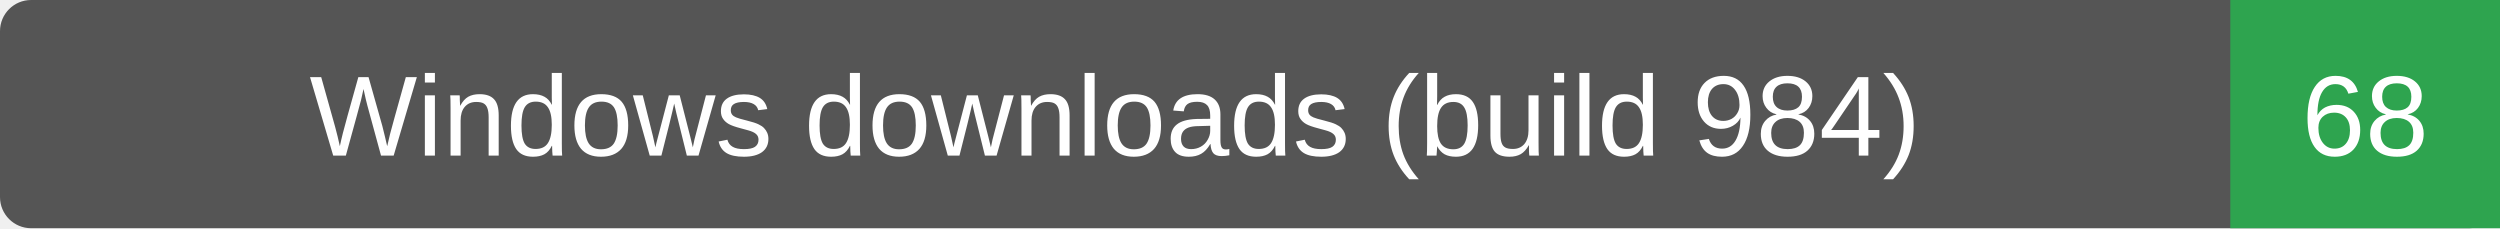
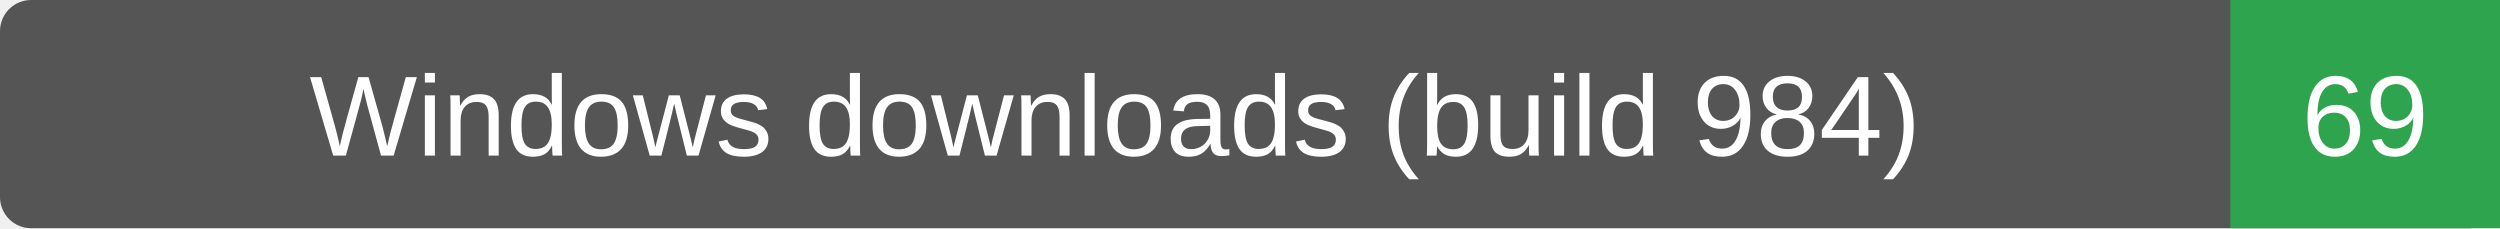
- <svg xmlns="http://www.w3.org/2000/svg" width="241" height="22" role="img" aria-label="Windows downloads (build 984): 68">
+ <svg xmlns="http://www.w3.org/2000/svg" width="241" height="22" role="img" aria-label="Windows downloads (build 984): 69">
  <rect width="241" height="22" rx="3" fill="#555" />
  <path d="M215 0h26v22h-26z" fill="#2ea44f" />
  <g fill="#fff" text-anchor="middle" font-family="Verdana,Arial,sans-serif" font-size="11">
    <text x="107.5" y="15">Windows downloads (build 984)</text>
-     <text x="228.0" y="15">68</text>
+     <text x="228.0" y="15">69</text>
  </g>
</svg>
